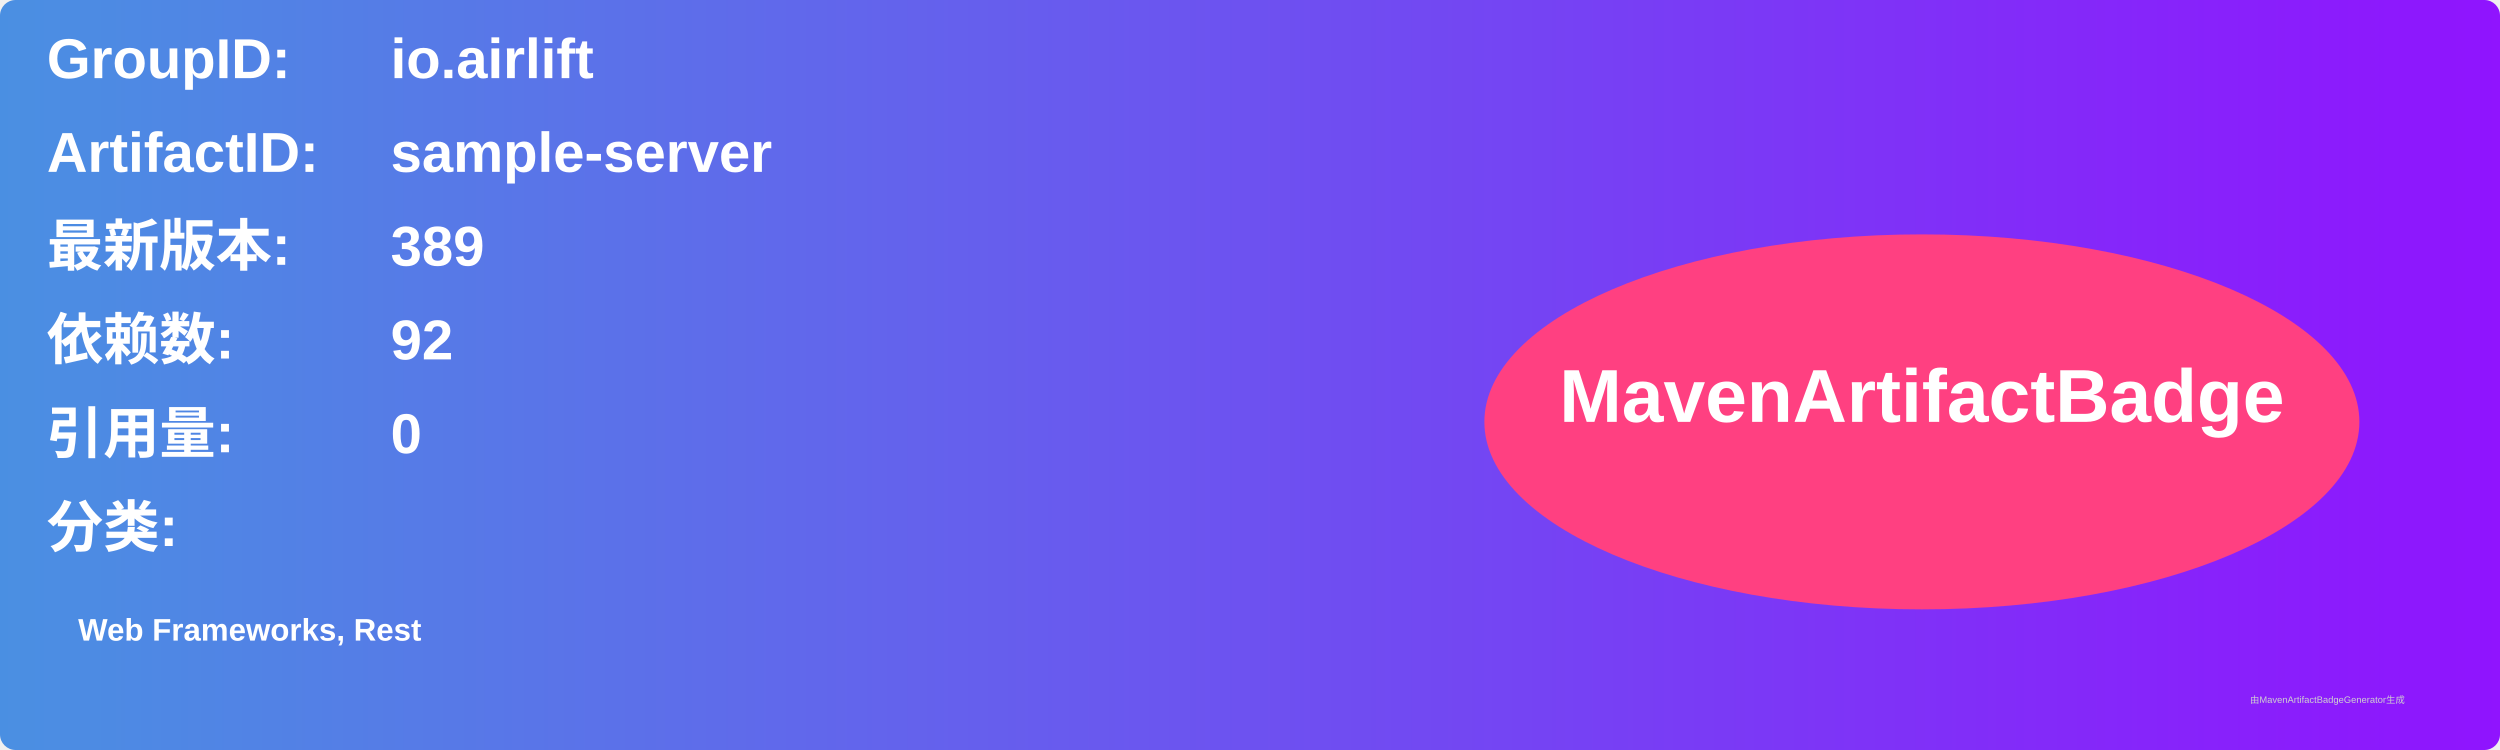
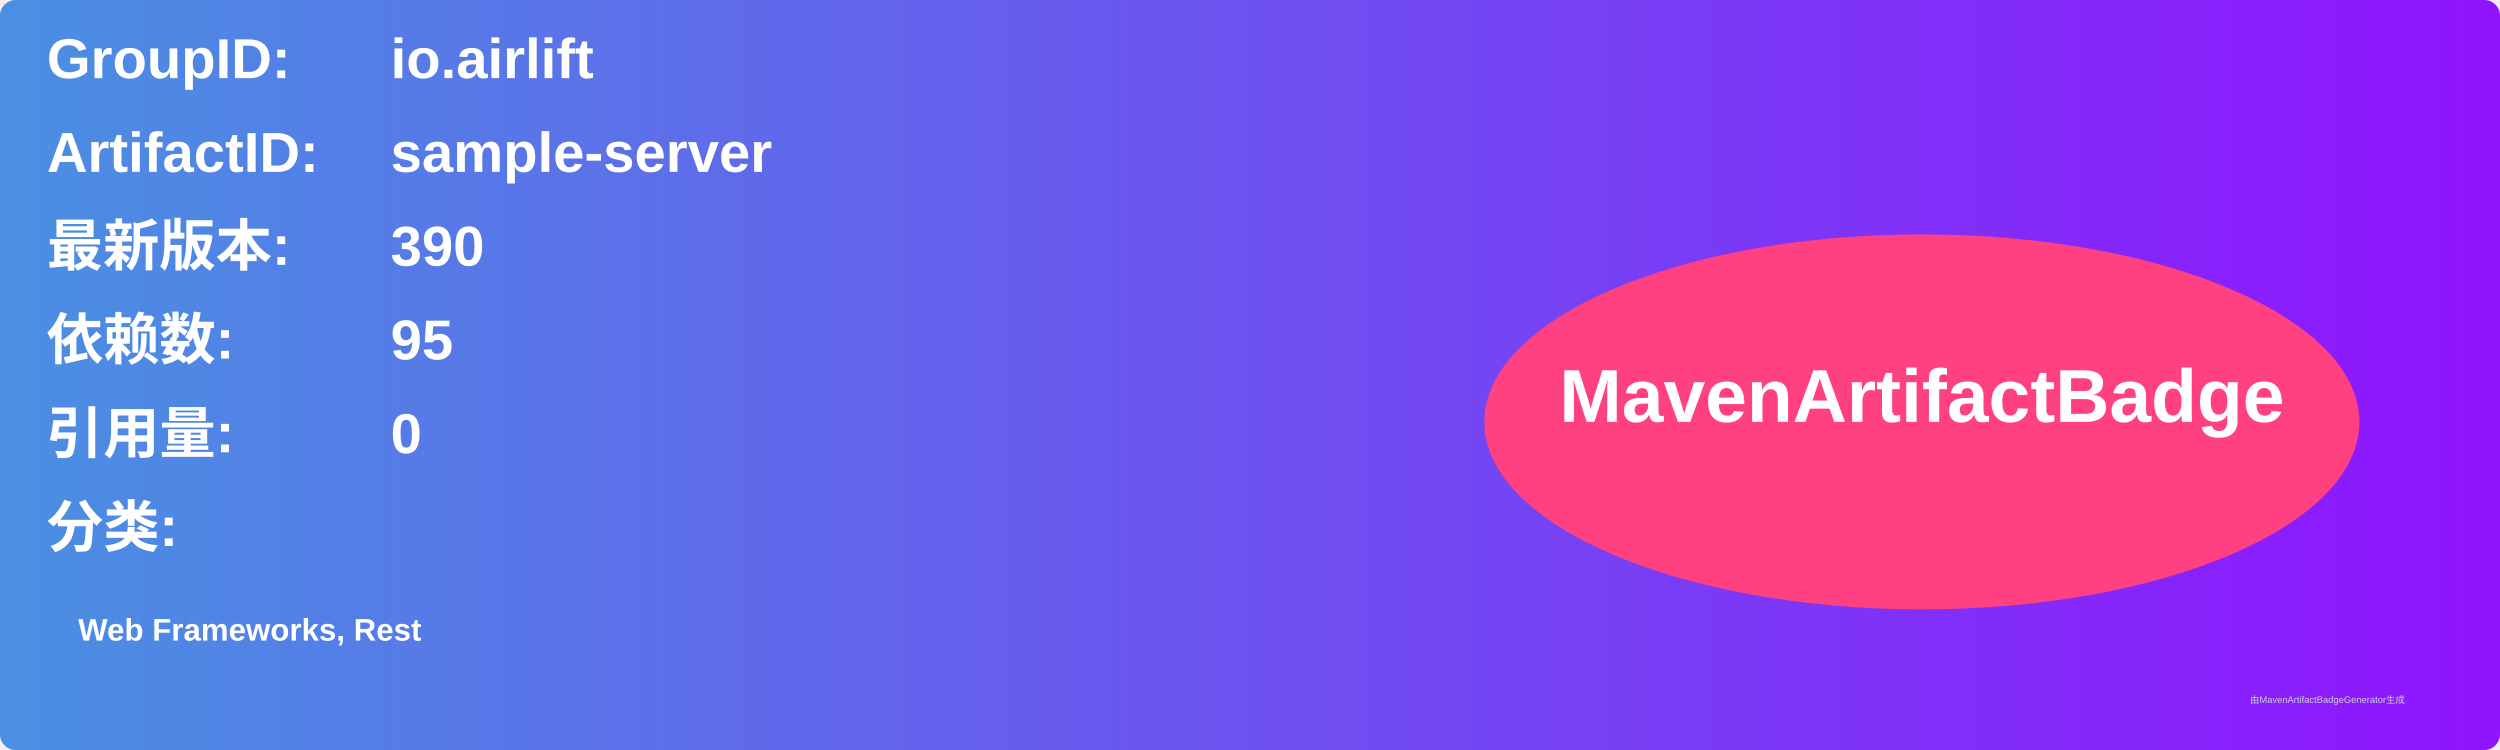
<svg xmlns="http://www.w3.org/2000/svg" width="800" height="240" viewBox="0 0 800 240">
  <linearGradient id="grad" x1="0%" y1="0%" x2="100%" y2="0%">
    <stop offset="0%" stop-color="#4a90e2" />
    <stop offset="100%" stop-color="#9013fe" />
  </linearGradient>
  <rect width="100%" height="100%" rx="5" ry="5" fill="url(#grad)" />
  <g transform="translate(15, 15)">
    <text x="0" y="10" font-family="Arial" font-size="18" fill="white" font-weight="bold" width="260">GroupID:</text>
    <text x="110" y="10" font-family="Arial" font-size="18" fill="white" font-weight="bold" width="460">io.airlift</text>
    <text x="0" y="40" font-family="Arial" font-size="18" fill="white" font-weight="bold" width="260">ArtifactID:</text>
    <text x="110" y="40" font-family="Arial" font-size="18" fill="white" font-weight="bold" width="460">sample-server</text>
    <text x="0" y="70" font-family="Arial" font-size="18" fill="white" font-weight="bold">最新版本:</text>
    <text x="110" y="70" font-family="Arial" font-size="18" fill="white" font-weight="bold">
-       <tspan font-weight="bold">389</tspan>
+       <tspan font-weight="bold">390</tspan>
    </text>
    <text x="0" y="100" font-family="Arial" font-size="18" fill="white" font-weight="bold">依赖数: </text>
    <text x="110" y="100" font-family="Arial" font-size="18" fill="white">
-       <tspan font-weight="bold">92</tspan>
+       <tspan font-weight="bold">95</tspan>
    </text>
    <text x="0" y="130" font-family="Arial" font-size="18" fill="white" font-weight="bold">引用量: </text>
    <text x="110" y="130" font-family="Arial" font-size="18" fill="white">
      <tspan font-weight="bold">0</tspan>
    </text>
    <text x="0" y="160" font-family="Arial" font-size="18" fill="white" font-weight="bold">分类:</text>
    <text x="10" y="190" font-family="Arial" font-size="10" fill="white">
      <tspan font-weight="bold">Web Frameworks, Rest</tspan>
    </text>
    <ellipse cx="600" cy="120" rx="140" ry="60" fill="#ff4081" />
    <text x="600" y="120" text-anchor="middle" font-family="Arial" font-size="24" fill="white" font-weight="bold">MavenArtifactBadge</text>
  </g>
  <text x="720" y="225" font-family="Arial" font-size="3" fill="#d0d0d0">由MavenArtifactBadgeGenerator生成</text>
</svg>
